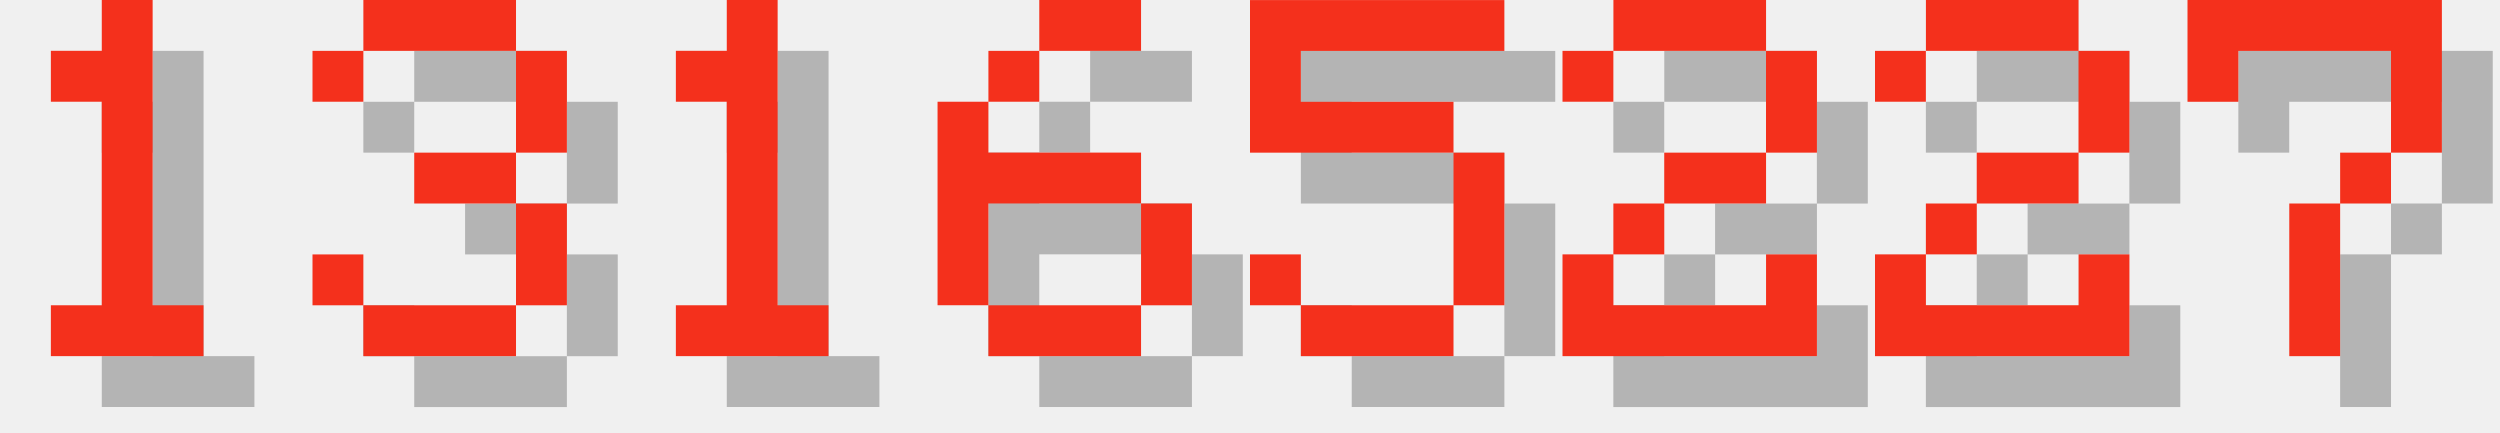
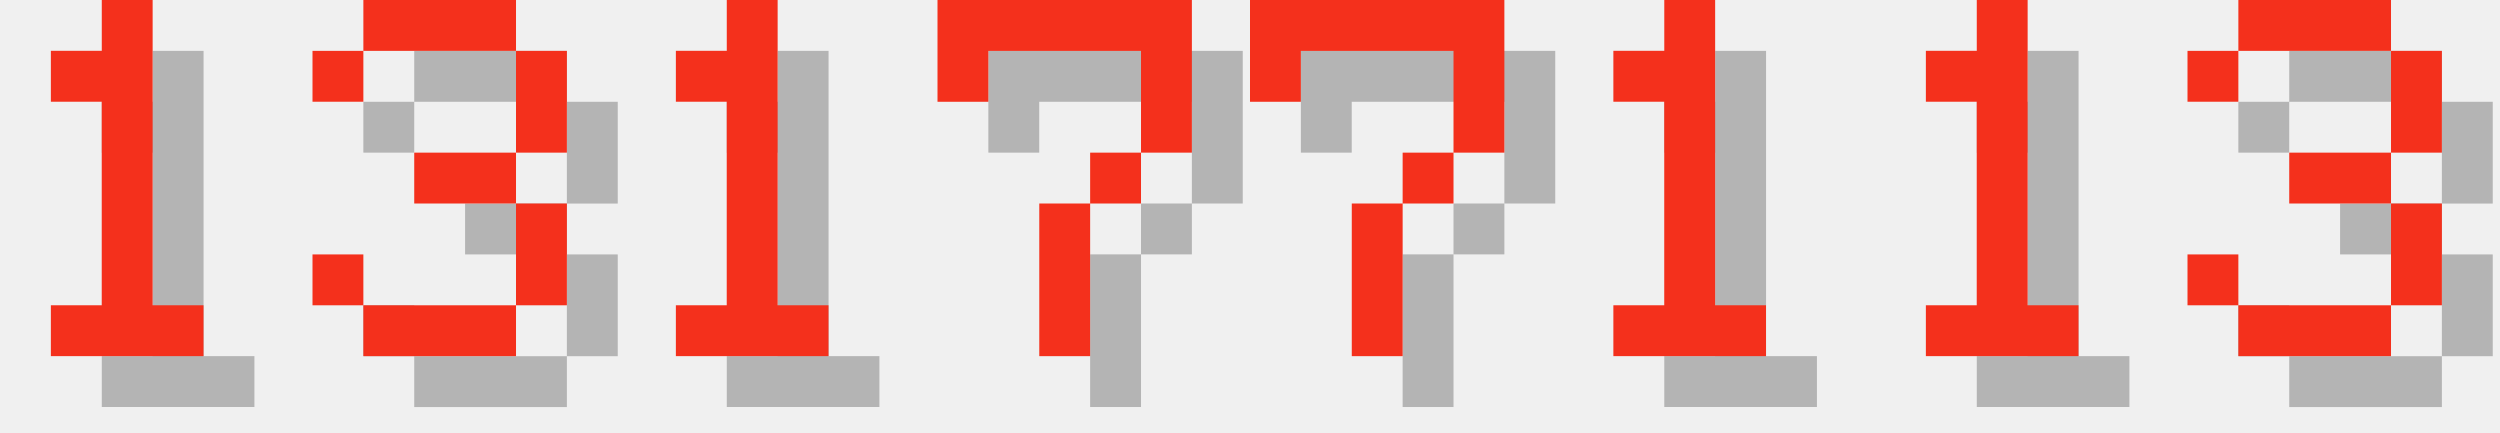
<svg xmlns="http://www.w3.org/2000/svg" version="1.1" width="208.0" height="36">
  <style>
        .text-foreground {
            fill: #F4301C;
        }
        .text-shadow {
            fill: #000000;
            fill-opacity: 0.25;
        }
    </style>
  <g class="digit" id="digit_1" transform="translate(0.0, 0), scale(4)">
    <path id="digit_1_shadow" class="text-shadow" d="m2.117 2.117v1.058h1.058v4.233h-1.058v1.058h3.175v-1.058h-1.058v-6.35h-1.058v1.058h-1.058z" fill-opacity=".5" style="paint-order:stroke fill markers" />
    <path id="digit_1_fg" class="text-foreground" d="m1.058 1.058v1.058h1.058v4.233h-1.058v1.058h3.175v-1.058h-1.058v-6.35h-1.058v1.058h-1.058z" fill="#fff" style="paint-order:stroke fill markers" />
  </g>
  <g class="digit" id="digit_3" transform="translate(26.0, 0), scale(4)">
    <path id="digit_3_shadow" class="text-shadow" d="m1.058 2.117v1.058h1.058v-1.058h3.175v2.117h-2.117v1.058h2.117v2.117h-3.175v-1.058h-1.058v1.058h1.058v1.058h3.175v-1.058h1.058v-2.117h-1.058v-1.058h1.058v-2.117h-1.058v-1.058h-3.175v1.058h-1.058z" fill-opacity=".5" style="paint-order:stroke fill markers" />
    <path id="digit_3_fg" class="text-foreground" d="m0 1.058v1.058h1.058v-1.058h3.175v2.117h-2.117v1.058h2.117v2.117h-3.175v-1.058h-1.058v1.058h1.058v1.058h3.175v-1.058h1.058v-2.117h-1.058v-1.058h1.058v-2.117h-1.058v-1.058h-3.175v1.058h-1.058z" fill="#fff" style="paint-order:stroke fill markers" />
  </g>
  <g class="digit" id="digit_1" transform="translate(52.0, 0), scale(4)">
    <path id="digit_1_shadow" class="text-shadow" d="m2.117 2.117v1.058h1.058v4.233h-1.058v1.058h3.175v-1.058h-1.058v-6.35h-1.058v1.058h-1.058z" fill-opacity=".5" style="paint-order:stroke fill markers" />
    <path id="digit_1_fg" class="text-foreground" d="m1.058 1.058v1.058h1.058v4.233h-1.058v1.058h3.175v-1.058h-1.058v-6.35h-1.058v1.058h-1.058z" fill="#fff" style="paint-order:stroke fill markers" />
  </g>
-   <g class="digit" id="digit_6" transform="translate(78.0, 0), scale(4)">
-     <path id="digit_6_shadow" class="text-shadow" d="m3.175 1.058v1.058h2.117v-1.058h-2.117zm0 1.058h-1.058v1.058h1.058v-1.058zm-1.058 1.058h-1.058v4.233h1.058v-2.117h3.175v-1.058h-3.175v-1.058zm3.175 2.117v2.117h1.058v-2.117h-1.058zm0 2.117h-3.175v1.058h3.175v-1.058z" fill-opacity=".5" style="paint-order:stroke fill markers" />
-     <path id="digit_6_fg" class="text-foreground" d="m2.117 0v1.058h2.117v-1.058h-2.117zm0 1.058h-1.058v1.058h1.058v-1.058zm-1.058 1.058h-1.058v4.233h1.058v-2.117h3.175v-1.058h-3.175v-1.058zm3.175 2.117v2.117h1.058v-2.117h-1.058zm0 2.117h-3.175v1.058h3.175v-1.058z" fill="#fff" style="paint-order:stroke fill markers" />
-   </g>
-   <g class="digit" id="digit_5" transform="translate(104.0, 0), scale(4)">
-     <path id="digit_5_shadow" class="text-shadow" d="m1.058 1.058v3.175h4.233v3.175h-3.175v-1.058h-1.058v1.058h1.058v1.058h3.175v-1.058h1.058v-3.175h-1.058v-1.058h-3.175v-1.058h4.233v-1.058h-5.292z" fill-opacity=".5" style="paint-order:stroke fill markers" />
-     <path id="digit_5_fg" class="text-foreground" d="m0 0v3.175h4.233v3.175h-3.175v-1.058h-1.058v1.058h1.058v1.058h3.175v-1.058h1.058v-3.175h-1.058v-1.058h-3.175v-1.058h4.233v-1.058h-5.292z" fill="#fff" style="paint-order:stroke fill markers" />
-   </g>
-   <g class="digit" id="digit_2" transform="translate(130.0, 0), scale(4)">
-     <path id="digit_2_shadow" class="text-shadow" d="m1.058 2.117v1.058h1.058v-1.058h3.175v2.117h-2.117v1.058h-1.058v1.058h-1.058v2.117h5.292v-2.117h-1.058v1.058h-3.175v-1.058h1.058v-1.058h2.117v-1.058h1.058v-2.117h-1.058v-1.058h-3.175v1.058h-1.058z" fill-opacity=".5" style="paint-order:stroke fill markers" />
-     <path id="digit_2_fg" class="text-foreground" d="m0 1.058v1.058h1.058v-1.058h3.175v2.117h-2.117v1.058h-1.058v1.058h-1.058v2.117h5.292v-2.117h-1.058v1.058h-3.175v-1.058h1.058v-1.058h2.117v-1.058h1.058v-2.117h-1.058v-1.058h-3.175v1.058h-1.058z" fill="#fff" style="paint-order:stroke fill markers" />
-   </g>
-   <g class="digit" id="digit_2" transform="translate(156.0, 0), scale(4)">
-     <path id="digit_2_shadow" class="text-shadow" d="m1.058 2.117v1.058h1.058v-1.058h3.175v2.117h-2.117v1.058h-1.058v1.058h-1.058v2.117h5.292v-2.117h-1.058v1.058h-3.175v-1.058h1.058v-1.058h2.117v-1.058h1.058v-2.117h-1.058v-1.058h-3.175v1.058h-1.058z" fill-opacity=".5" style="paint-order:stroke fill markers" />
-     <path id="digit_2_fg" class="text-foreground" d="m0 1.058v1.058h1.058v-1.058h3.175v2.117h-2.117v1.058h-1.058v1.058h-1.058v2.117h5.292v-2.117h-1.058v1.058h-3.175v-1.058h1.058v-1.058h2.117v-1.058h1.058v-2.117h-1.058v-1.058h-3.175v1.058h-1.058z" fill="#fff" style="paint-order:stroke fill markers" />
-   </g>
-   <g class="digit" id="digit_7" transform="translate(182.0, 0), scale(4)">
+   <g class="digit" id="digit_7" transform="translate(78.0, 0), scale(4)">
    <path id="digit_7_shadow" class="text-shadow" d="m1.058 1.058 2e-6 2.117h1.058v-1.058h3.175v1.058l2e-7 1.058h-1.058v1.058h-1.058l4e-7 3.175 1.058 1e-7v-3.175h1.058v-1.058h1.058l5e-7 -1.058v-2.117z" fill-opacity=".5" style="paint-order:stroke fill markers" />
    <path id="digit_7_fg" class="text-foreground" d="m0 0 2e-6 2.117h1.058v-1.058h3.175v1.058l2e-7 1.058h-1.058v1.058h-1.058l4e-7 3.175 1.058 1e-7v-3.175h1.058v-1.058h1.058l5e-7 -1.058v-2.117z" fill="#fff" style="paint-order:stroke fill markers" />
  </g>
+   <g class="digit" id="digit_7" transform="translate(104.0, 0), scale(4)">
+     <path id="digit_7_shadow" class="text-shadow" d="m1.058 1.058 2e-6 2.117h1.058v-1.058h3.175v1.058l2e-7 1.058h-1.058v1.058h-1.058l4e-7 3.175 1.058 1e-7v-3.175h1.058v-1.058h1.058l5e-7 -1.058v-2.117z" fill-opacity=".5" style="paint-order:stroke fill markers" />
+     <path id="digit_7_fg" class="text-foreground" d="m0 0 2e-6 2.117h1.058v-1.058h3.175v1.058l2e-7 1.058h-1.058v1.058h-1.058l4e-7 3.175 1.058 1e-7v-3.175h1.058v-1.058h1.058l5e-7 -1.058v-2.117z" fill="#fff" style="paint-order:stroke fill markers" />
+   </g>
+   <g class="digit" id="digit_1" transform="translate(130.0, 0), scale(4)">
+     <path id="digit_1_shadow" class="text-shadow" d="m2.117 2.117v1.058h1.058v4.233h-1.058v1.058h3.175v-1.058h-1.058v-6.35h-1.058v1.058h-1.058z" fill-opacity=".5" style="paint-order:stroke fill markers" />
+     <path id="digit_1_fg" class="text-foreground" d="m1.058 1.058v1.058h1.058v4.233h-1.058v1.058h3.175v-1.058h-1.058v-6.35h-1.058v1.058h-1.058z" fill="#fff" style="paint-order:stroke fill markers" />
+   </g>
+   <g class="digit" id="digit_1" transform="translate(156.0, 0), scale(4)">
+     <path id="digit_1_shadow" class="text-shadow" d="m2.117 2.117v1.058h1.058v4.233h-1.058v1.058h3.175v-1.058h-1.058v-6.35h-1.058v1.058h-1.058z" fill-opacity=".5" style="paint-order:stroke fill markers" />
+     <path id="digit_1_fg" class="text-foreground" d="m1.058 1.058v1.058h1.058v4.233h-1.058v1.058h3.175v-1.058h-1.058v-6.35h-1.058v1.058h-1.058z" fill="#fff" style="paint-order:stroke fill markers" />
+   </g>
+   <g class="digit" id="digit_3" transform="translate(182.0, 0), scale(4)">
+     <path id="digit_3_shadow" class="text-shadow" d="m1.058 2.117v1.058h1.058v-1.058h3.175v2.117h-2.117v1.058h2.117v2.117h-3.175v-1.058h-1.058v1.058h1.058v1.058h3.175v-1.058h1.058v-2.117h-1.058v-1.058h1.058v-2.117h-1.058v-1.058h-3.175v1.058h-1.058z" fill-opacity=".5" style="paint-order:stroke fill markers" />
+     <path id="digit_3_fg" class="text-foreground" d="m0 1.058v1.058h1.058v-1.058h3.175v2.117h-2.117v1.058h2.117v2.117h-3.175v-1.058h-1.058v1.058h1.058v1.058h3.175v-1.058h1.058v-2.117h-1.058v-1.058h1.058v-2.117h-1.058v-1.058h-3.175v1.058h-1.058z" fill="#fff" style="paint-order:stroke fill markers" />
+   </g>
</svg>
